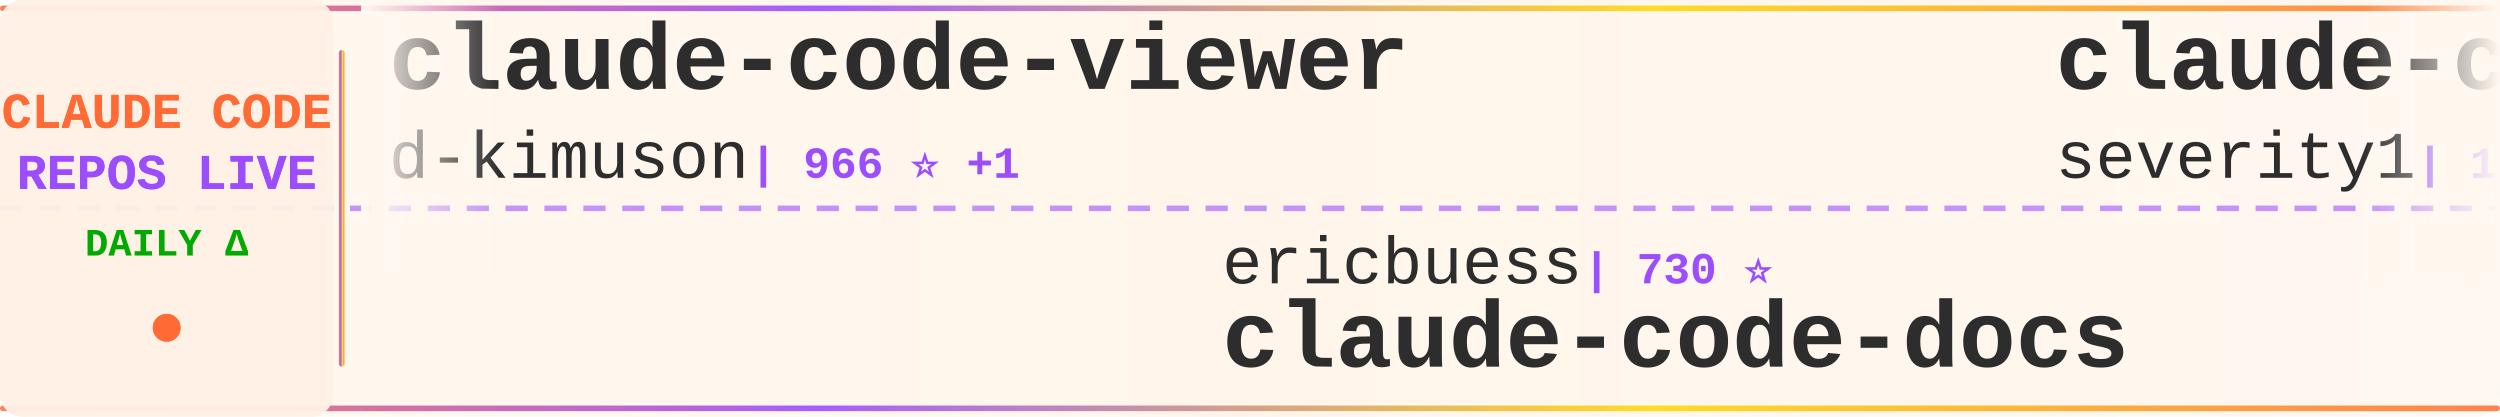
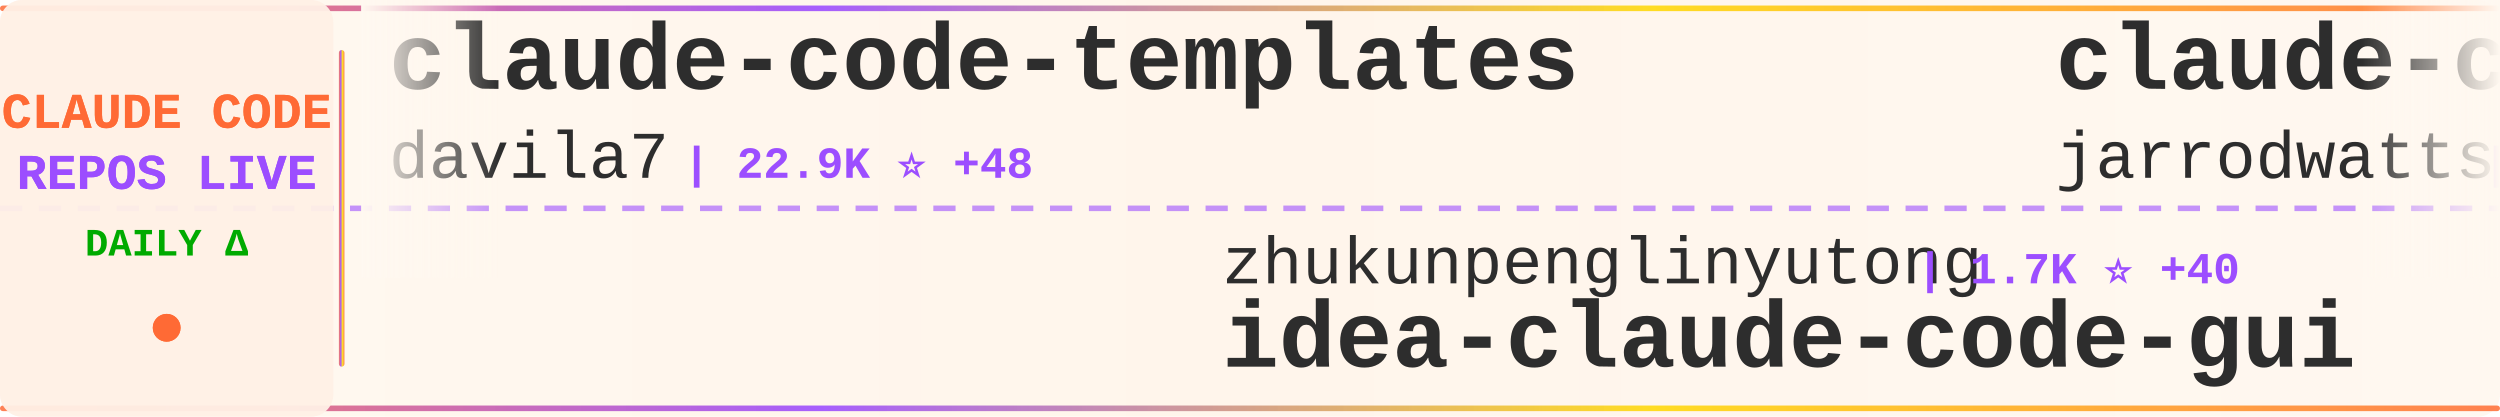
<svg xmlns="http://www.w3.org/2000/svg" width="900" height="150">
  <defs>
    <linearGradient id="tickerBg" x1="0%" y1="0%" x2="100%" y2="0%">
      <stop offset="0%" style="stop-color:#fff8f0;stop-opacity:0.98" />
      <stop offset="50%" style="stop-color:#fff5eb;stop-opacity:1" />
      <stop offset="100%" style="stop-color:#fff8f0;stop-opacity:0.98" />
    </linearGradient>
    <linearGradient id="borderGrad" x1="0%" y1="0%" x2="100%" y2="0%">
      <stop offset="0%" style="stop-color:#FF6B35;stop-opacity:0.85">
        <animate attributeName="stop-opacity" values="0.85;1;0.85" dur="2s" repeatCount="indefinite" />
      </stop>
      <stop offset="33%" style="stop-color:#9C4EFF;stop-opacity:0.9">
        <animate attributeName="stop-opacity" values="0.9;1;0.9" dur="2.2s" repeatCount="indefinite" />
      </stop>
      <stop offset="66%" style="stop-color:#FFD700;stop-opacity:0.85">
        <animate attributeName="stop-opacity" values="0.85;1;0.85" dur="1.8s" repeatCount="indefinite" />
      </stop>
      <stop offset="100%" style="stop-color:#FF6B35;stop-opacity:0.85">
        <animate attributeName="stop-opacity" values="0.85;1;0.85" dur="2s" repeatCount="indefinite" />
      </stop>
    </linearGradient>
    <filter id="textGlow">
      <feGaussianBlur stdDeviation="0.15" result="coloredBlur" />
      <feMerge>
        <feMergeNode in="coloredBlur" />
        <feMergeNode in="SourceGraphic" />
      </feMerge>
    </filter>
    <filter id="metricGlow">
      <feGaussianBlur stdDeviation="0.2" result="coloredBlur" />
      <feMerge>
        <feMergeNode in="coloredBlur" />
        <feMergeNode in="SourceGraphic" />
      </feMerge>
    </filter>
    <linearGradient id="leftFade" x1="0%" y1="0%" x2="100%" y2="0%">
      <stop offset="0%" style="stop-color:#fff8f0;stop-opacity:1" />
      <stop offset="100%" style="stop-color:#fff8f0;stop-opacity:0" />
    </linearGradient>
    <linearGradient id="rightFade" x1="0%" y1="0%" x2="100%" y2="0%">
      <stop offset="0%" style="stop-color:#fff8f0;stop-opacity:0" />
      <stop offset="100%" style="stop-color:#fff8f0;stop-opacity:1" />
    </linearGradient>
  </defs>
  <rect width="900" height="150" fill="url(#tickerBg)" rx="8" />
  <rect x="0" y="2" width="900" height="2" fill="url(#borderGrad)" rx="1" />
  <rect x="0" y="146" width="900" height="2" fill="url(#borderGrad)" rx="1" />
  <line x1="0" y1="75" x2="900" y2="75" stroke="#9C4EFF" stroke-width="2" stroke-dasharray="8 6" opacity="0.6" />
  <rect x="0" y="0" width="120" height="150" fill="#fff0e6" opacity="0.95" rx="8" />
  <text x="60" y="46" font-family="'Courier New', monospace" font-size="18" font-weight="bold" fill="#FF6B35" text-anchor="middle" filter="url(#textGlow)">
    CLAUDE CODE
  </text>
  <text x="60" y="68" font-family="'Courier New', monospace" font-size="18" font-weight="bold" fill="#9C4EFF" text-anchor="middle" filter="url(#textGlow)">
    REPOS LIVE
  </text>
  <text x="60" y="92" font-family="'Courier New', monospace" font-size="14" font-weight="bold" fill="#00aa00" text-anchor="middle">
    DAILY Δ
  </text>
  <circle cx="60" cy="118" r="5" fill="#FF6B35" filter="url(#metricGlow)">
    <animate attributeName="r" values="4;6;4" dur="1.5s" repeatCount="indefinite" />
    <animate attributeName="opacity" values="0.6;1;0.6" dur="1.5s" repeatCount="indefinite" />
  </circle>
  <rect x="122" y="18" width="2" height="114" fill="url(#borderGrad)" rx="1" />
  <clipPath id="tickerClip">
    <rect x="130" y="0" width="770" height="150" />
  </clipPath>
  <g clip-path="url(#tickerClip)">
    <g id="tickerItems">
      <animateTransform attributeName="transform" attributeType="XML" type="translate" from="0 0" to="-3000 0" dur="54s" repeatCount="indefinite" />
      <g transform="translate(0, 0)">
-         <text x="140" y="32" font-family="'Courier New', monospace" font-size="34" font-weight="bold" fill="#2d2d2d">claude-code-viewer</text>
-         <text x="140" y="64" font-family="'Courier New', monospace" font-size="24" font-weight="normal" fill="#2d2d2d" opacity="1.0">d-kimuson</text>
-         <text x="270" y="64" font-family="'Courier New', monospace" font-size="16" font-weight="bold" fill="#9C4EFF"> | 966 ⭐ +1</text>
+         <text x="140" y="32" font-family="'Courier New', monospace" font-size="34" font-weight="bold" fill="#2d2d2d">claude-code-templates</text>
+         <text x="140" y="64" font-family="'Courier New', monospace" font-size="24" font-weight="normal" fill="#2d2d2d" opacity="1.0">davila7</text>
+         <text x="246" y="64" font-family="'Courier New', monospace" font-size="16" font-weight="bold" fill="#9C4EFF"> | 22.9K ⭐ +48</text>
      </g>
      <g transform="translate(300, 0)">
+         <text x="140" y="102" font-family="'Courier New', monospace" font-size="24" font-weight="normal" fill="#2d2d2d" opacity="1.0">zhukunpenglinyutong</text>
+         <text x="390" y="102" font-family="'Courier New', monospace" font-size="16" font-weight="bold" fill="#9C4EFF"> | 1.7K ⭐ +40</text>
+         <text x="140" y="132" font-family="'Courier New', monospace" font-size="34" font-weight="bold" fill="#2d2d2d">idea-claude-code-gui</text>
+       </g>
+       <g transform="translate(600, 0)">
+         <text x="140" y="32" font-family="'Courier New', monospace" font-size="34" font-weight="bold" fill="#2d2d2d">claude-code-config</text>
+         <text x="140" y="64" font-family="'Courier New', monospace" font-size="24" font-weight="normal" fill="#2d2d2d" opacity="1.0">jarrodwatts</text>
+         <text x="294" y="64" font-family="'Courier New', monospace" font-size="16" font-weight="bold" fill="#9C4EFF"> | 980 ⭐ +2</text>
+       </g>
+       <g transform="translate(900, 0)">
        <text x="140" y="102" font-family="'Courier New', monospace" font-size="24" font-weight="normal" fill="#2d2d2d" opacity="1.0">ericbuess</text>
-         <text x="270" y="102" font-family="'Courier New', monospace" font-size="16" font-weight="bold" fill="#9C4EFF"> | 730 ⭐</text>
+         <text x="270" y="102" font-family="'Courier New', monospace" font-size="16" font-weight="bold" fill="#9C4EFF"> | 731 ⭐ +1</text>
        <text x="140" y="132" font-family="'Courier New', monospace" font-size="34" font-weight="bold" fill="#2d2d2d">claude-code-docs</text>
      </g>
-       <g transform="translate(600, 0)">
-         <text x="140" y="32" font-family="'Courier New', monospace" font-size="34" font-weight="bold" fill="#2d2d2d">claude-code-prompt-impro...</text>
-         <text x="140" y="64" font-family="'Courier New', monospace" font-size="24" font-weight="normal" fill="#2d2d2d" opacity="1.0">severity1</text>
-         <text x="270" y="64" font-family="'Courier New', monospace" font-size="16" font-weight="bold" fill="#9C4EFF"> | 1.3K ⭐ +16</text>
-       </g>
-       <g transform="translate(900, 0)">
-         <text x="140" y="102" font-family="'Courier New', monospace" font-size="24" font-weight="normal" fill="#2d2d2d" opacity="1.0">anthropics</text>
-         <text x="282" y="102" font-family="'Courier New', monospace" font-size="16" font-weight="bold" fill="#9C4EFF"> | 6.3K ⭐ +27</text>
-         <text x="140" y="132" font-family="'Courier New', monospace" font-size="34" font-weight="bold" fill="#2d2d2d">claude-code-action</text>
-       </g>
      <g transform="translate(1200, 0)">
-         <text x="140" y="32" font-family="'Courier New', monospace" font-size="34" font-weight="bold" fill="#2d2d2d">claude-code-cookbook</text>
-         <text x="140" y="64" font-family="'Courier New', monospace" font-size="24" font-weight="normal" fill="#2d2d2d" opacity="1.0">wasabeef</text>
-         <text x="258" y="64" font-family="'Courier New', monospace" font-size="16" font-weight="bold" fill="#9C4EFF"> | 1.0K ⭐ +1</text>
+         <text x="140" y="32" font-family="'Courier New', monospace" font-size="34" font-weight="bold" fill="#2d2d2d">claude-agent-sdk-demos</text>
+         <text x="140" y="64" font-family="'Courier New', monospace" font-size="24" font-weight="normal" fill="#2d2d2d" opacity="1.0">anthropics</text>
+         <text x="282" y="64" font-family="'Courier New', monospace" font-size="16" font-weight="bold" fill="#9C4EFF"> | 1.7K ⭐ +12</text>
      </g>
      <g transform="translate(1500, 0)">
-         <text x="140" y="102" font-family="'Courier New', monospace" font-size="24" font-weight="normal" fill="#2d2d2d" opacity="1.0">disler</text>
-         <text x="234" y="102" font-family="'Courier New', monospace" font-size="16" font-weight="bold" fill="#9C4EFF"> | 1.3K ⭐ +3</text>
-         <text x="140" y="132" font-family="'Courier New', monospace" font-size="34" font-weight="bold" fill="#2d2d2d">claude-code-hooks-multi-...</text>
+         <text x="140" y="102" font-family="'Courier New', monospace" font-size="24" font-weight="normal" fill="#2d2d2d" opacity="1.0">OneRedOak</text>
+         <text x="270" y="102" font-family="'Courier New', monospace" font-size="16" font-weight="bold" fill="#9C4EFF"> | 3.7K ⭐ +6</text>
+         <text x="140" y="132" font-family="'Courier New', monospace" font-size="34" font-weight="bold" fill="#2d2d2d">claude-code-workflows</text>
      </g>
      <g transform="translate(1800, 0)">
-         <text x="140" y="32" font-family="'Courier New', monospace" font-size="34" font-weight="bold" fill="#2d2d2d">claude-code-workflows</text>
-         <text x="140" y="64" font-family="'Courier New', monospace" font-size="24" font-weight="normal" fill="#2d2d2d" opacity="1.0">OneRedOak</text>
-         <text x="270" y="64" font-family="'Courier New', monospace" font-size="16" font-weight="bold" fill="#9C4EFF"> | 3.7K ⭐ +5</text>
+         <text x="140" y="32" font-family="'Courier New', monospace" font-size="34" font-weight="bold" fill="#2d2d2d">claude-code-showcase</text>
+         <text x="140" y="64" font-family="'Courier New', monospace" font-size="24" font-weight="normal" fill="#2d2d2d" opacity="1.0">ChrisWiles</text>
+         <text x="282" y="64" font-family="'Courier New', monospace" font-size="16" font-weight="bold" fill="#9C4EFF"> | 5.5K ⭐ +7</text>
      </g>
      <g transform="translate(2100, 0)">
-         <text x="140" y="102" font-family="'Courier New', monospace" font-size="24" font-weight="normal" fill="#2d2d2d" opacity="1.0">obra</text>
-         <text x="210" y="102" font-family="'Courier New', monospace" font-size="16" font-weight="bold" fill="#9C4EFF"> | 82.6K ⭐ +1.4K</text>
-         <text x="140" y="132" font-family="'Courier New', monospace" font-size="34" font-weight="bold" fill="#2d2d2d">superpowers</text>
+         <text x="140" y="102" font-family="'Courier New', monospace" font-size="24" font-weight="normal" fill="#2d2d2d" opacity="1.0">trailofbits</text>
+         <text x="294" y="102" font-family="'Courier New', monospace" font-size="16" font-weight="bold" fill="#9C4EFF"> | 1.6K ⭐ +12</text>
+         <text x="140" y="132" font-family="'Courier New', monospace" font-size="34" font-weight="bold" fill="#2d2d2d">claude-code-config</text>
      </g>
      <g transform="translate(2400, 0)">
-         <text x="140" y="32" font-family="'Courier New', monospace" font-size="34" font-weight="bold" fill="#2d2d2d">oh-my-claudecode</text>
-         <text x="140" y="64" font-family="'Courier New', monospace" font-size="24" font-weight="normal" fill="#2d2d2d" opacity="1.0">Yeachan-Heo</text>
-         <text x="294" y="64" font-family="'Courier New', monospace" font-size="16" font-weight="bold" fill="#9C4EFF"> | 9.7K ⭐ +114</text>
+         <text x="140" y="32" font-family="'Courier New', monospace" font-size="34" font-weight="bold" fill="#2d2d2d">claude_code_bridge</text>
+         <text x="140" y="64" font-family="'Courier New', monospace" font-size="24" font-weight="normal" fill="#2d2d2d" opacity="1.0">bfly123</text>
+         <text x="246" y="64" font-family="'Courier New', monospace" font-size="16" font-weight="bold" fill="#9C4EFF"> | 1.6K ⭐ +15</text>
      </g>
      <g transform="translate(2700, 0)">
-         <text x="140" y="102" font-family="'Courier New', monospace" font-size="24" font-weight="normal" fill="#2d2d2d" opacity="1.0">ding113</text>
-         <text x="246" y="102" font-family="'Courier New', monospace" font-size="16" font-weight="bold" fill="#9C4EFF"> | 1.8K ⭐ +17</text>
-         <text x="140" y="132" font-family="'Courier New', monospace" font-size="34" font-weight="bold" fill="#2d2d2d">claude-code-hub</text>
+         <text x="140" y="102" font-family="'Courier New', monospace" font-size="24" font-weight="normal" fill="#2d2d2d" opacity="1.0">kodu-ai</text>
+         <text x="246" y="102" font-family="'Courier New', monospace" font-size="16" font-weight="bold" fill="#9C4EFF"> | 5.3K ⭐ +1</text>
+         <text x="140" y="132" font-family="'Courier New', monospace" font-size="34" font-weight="bold" fill="#2d2d2d">claude-coder</text>
      </g>
      <g transform="translate(3000, 0)">
-         <text x="140" y="32" font-family="'Courier New', monospace" font-size="34" font-weight="bold" fill="#2d2d2d">claude-code-viewer</text>
-         <text x="140" y="64" font-family="'Courier New', monospace" font-size="24" font-weight="normal" fill="#2d2d2d" opacity="1.0">d-kimuson</text>
-         <text x="270" y="64" font-family="'Courier New', monospace" font-size="16" font-weight="bold" fill="#9C4EFF"> | 966 ⭐ +1</text>
+         <text x="140" y="32" font-family="'Courier New', monospace" font-size="34" font-weight="bold" fill="#2d2d2d">claude-code-templates</text>
+         <text x="140" y="64" font-family="'Courier New', monospace" font-size="24" font-weight="normal" fill="#2d2d2d" opacity="1.0">davila7</text>
+         <text x="246" y="64" font-family="'Courier New', monospace" font-size="16" font-weight="bold" fill="#9C4EFF"> | 22.9K ⭐ +48</text>
      </g>
      <g transform="translate(3300, 0)">
-         <text x="140" y="102" font-family="'Courier New', monospace" font-size="24" font-weight="normal" fill="#2d2d2d" opacity="1.0">ericbuess</text>
-         <text x="270" y="102" font-family="'Courier New', monospace" font-size="16" font-weight="bold" fill="#9C4EFF"> | 730 ⭐</text>
-         <text x="140" y="132" font-family="'Courier New', monospace" font-size="34" font-weight="bold" fill="#2d2d2d">claude-code-docs</text>
+         <text x="140" y="102" font-family="'Courier New', monospace" font-size="24" font-weight="normal" fill="#2d2d2d" opacity="1.0">zhukunpenglinyutong</text>
+         <text x="390" y="102" font-family="'Courier New', monospace" font-size="16" font-weight="bold" fill="#9C4EFF"> | 1.7K ⭐ +40</text>
+         <text x="140" y="132" font-family="'Courier New', monospace" font-size="34" font-weight="bold" fill="#2d2d2d">idea-claude-code-gui</text>
      </g>
      <g transform="translate(3600, 0)">
-         <text x="140" y="32" font-family="'Courier New', monospace" font-size="34" font-weight="bold" fill="#2d2d2d">claude-code-prompt-impro...</text>
-         <text x="140" y="64" font-family="'Courier New', monospace" font-size="24" font-weight="normal" fill="#2d2d2d" opacity="1.0">severity1</text>
-         <text x="270" y="64" font-family="'Courier New', monospace" font-size="16" font-weight="bold" fill="#9C4EFF"> | 1.3K ⭐ +16</text>
+         <text x="140" y="32" font-family="'Courier New', monospace" font-size="34" font-weight="bold" fill="#2d2d2d">claude-code-config</text>
+         <text x="140" y="64" font-family="'Courier New', monospace" font-size="24" font-weight="normal" fill="#2d2d2d" opacity="1.0">jarrodwatts</text>
+         <text x="294" y="64" font-family="'Courier New', monospace" font-size="16" font-weight="bold" fill="#9C4EFF"> | 980 ⭐ +2</text>
      </g>
      <g transform="translate(3900, 0)">
-         <text x="140" y="102" font-family="'Courier New', monospace" font-size="24" font-weight="normal" fill="#2d2d2d" opacity="1.0">anthropics</text>
-         <text x="282" y="102" font-family="'Courier New', monospace" font-size="16" font-weight="bold" fill="#9C4EFF"> | 6.3K ⭐ +27</text>
-         <text x="140" y="132" font-family="'Courier New', monospace" font-size="34" font-weight="bold" fill="#2d2d2d">claude-code-action</text>
+         <text x="140" y="102" font-family="'Courier New', monospace" font-size="24" font-weight="normal" fill="#2d2d2d" opacity="1.0">ericbuess</text>
+         <text x="270" y="102" font-family="'Courier New', monospace" font-size="16" font-weight="bold" fill="#9C4EFF"> | 731 ⭐ +1</text>
+         <text x="140" y="132" font-family="'Courier New', monospace" font-size="34" font-weight="bold" fill="#2d2d2d">claude-code-docs</text>
      </g>
    </g>
  </g>
  <rect x="130" y="0" width="50" height="100" fill="url(#leftFade)" />
  <rect x="850" y="0" width="50" height="100" fill="url(#rightFade)" />
</svg>
